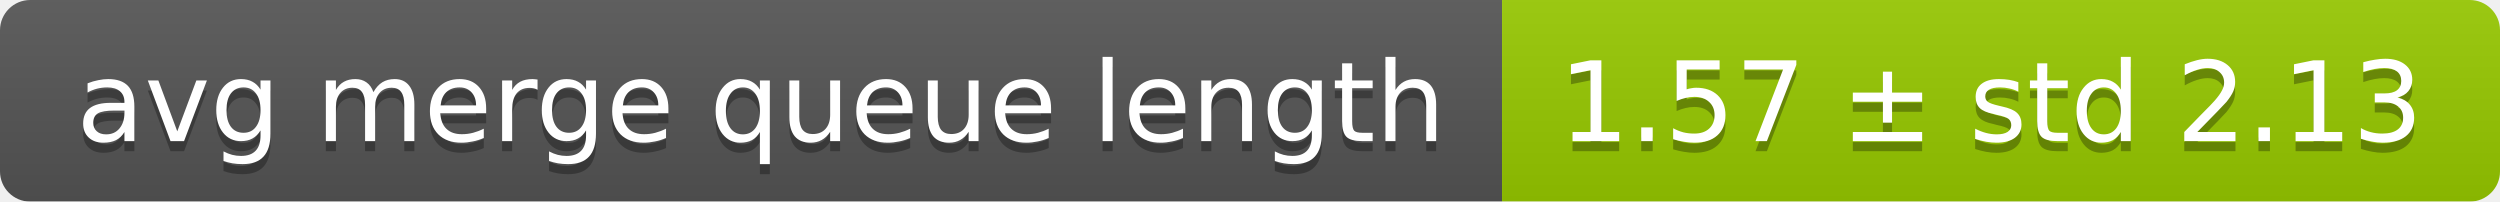
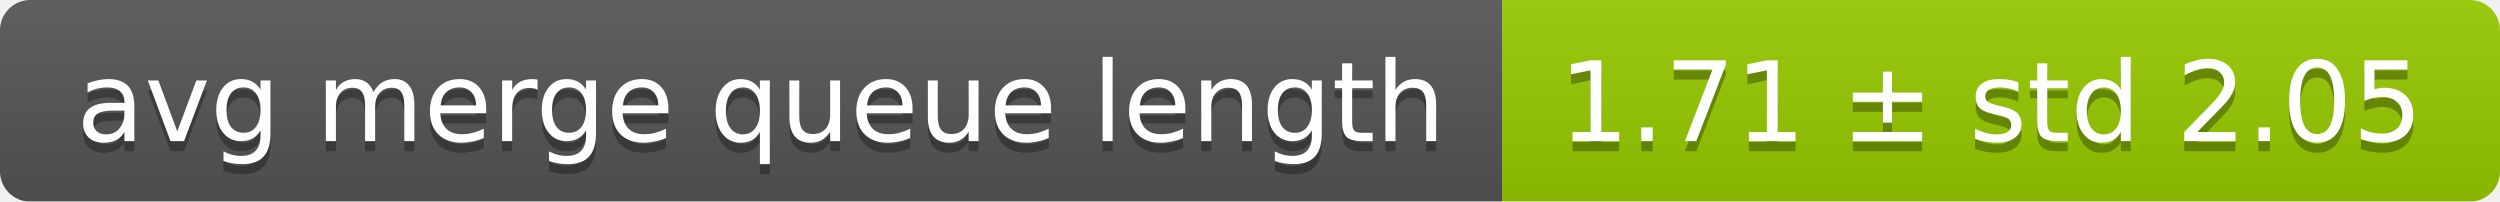
<svg xmlns="http://www.w3.org/2000/svg" width="248" height="20">
  <linearGradient id="smooth" x2="0" y2="100%">
    <stop offset="0" stop-color="#bbb" stop-opacity=".1" />
    <stop offset="1" stop-opacity=".1" />
  </linearGradient>
  <mask id="round">
    <rect width="248" height="20" rx="3" fill="#fff" />
  </mask>
  <g mask="url(#round)">
    <rect width="149" height="20" fill="#555" />
    <rect x="149" width="99" height="20" fill="#97ca00" />
    <rect width="248" height="20" fill="url(#smooth)" />
  </g>
  <g fill="#fff" text-anchor="middle" font-family="DejaVu Sans,Verdana,Geneva,sans-serif" font-size="11">
    <text x="75.5" y="15" fill="#010101" fill-opacity=".3">avg merge queue length</text>
    <text x="75.5" y="14">avg merge queue length</text>
-     <text x="197.5" y="15" fill="#010101" fill-opacity=".3">1.57 ± std 2.13</text>
-     <text x="197.5" y="14">1.57 ± std 2.13</text>
+     <text x="197.5" y="15" fill="#010101" fill-opacity=".3">1.71 ± std 2.05</text>
+     <text x="197.5" y="14">1.71 ± std 2.05</text>
  </g>
</svg>
